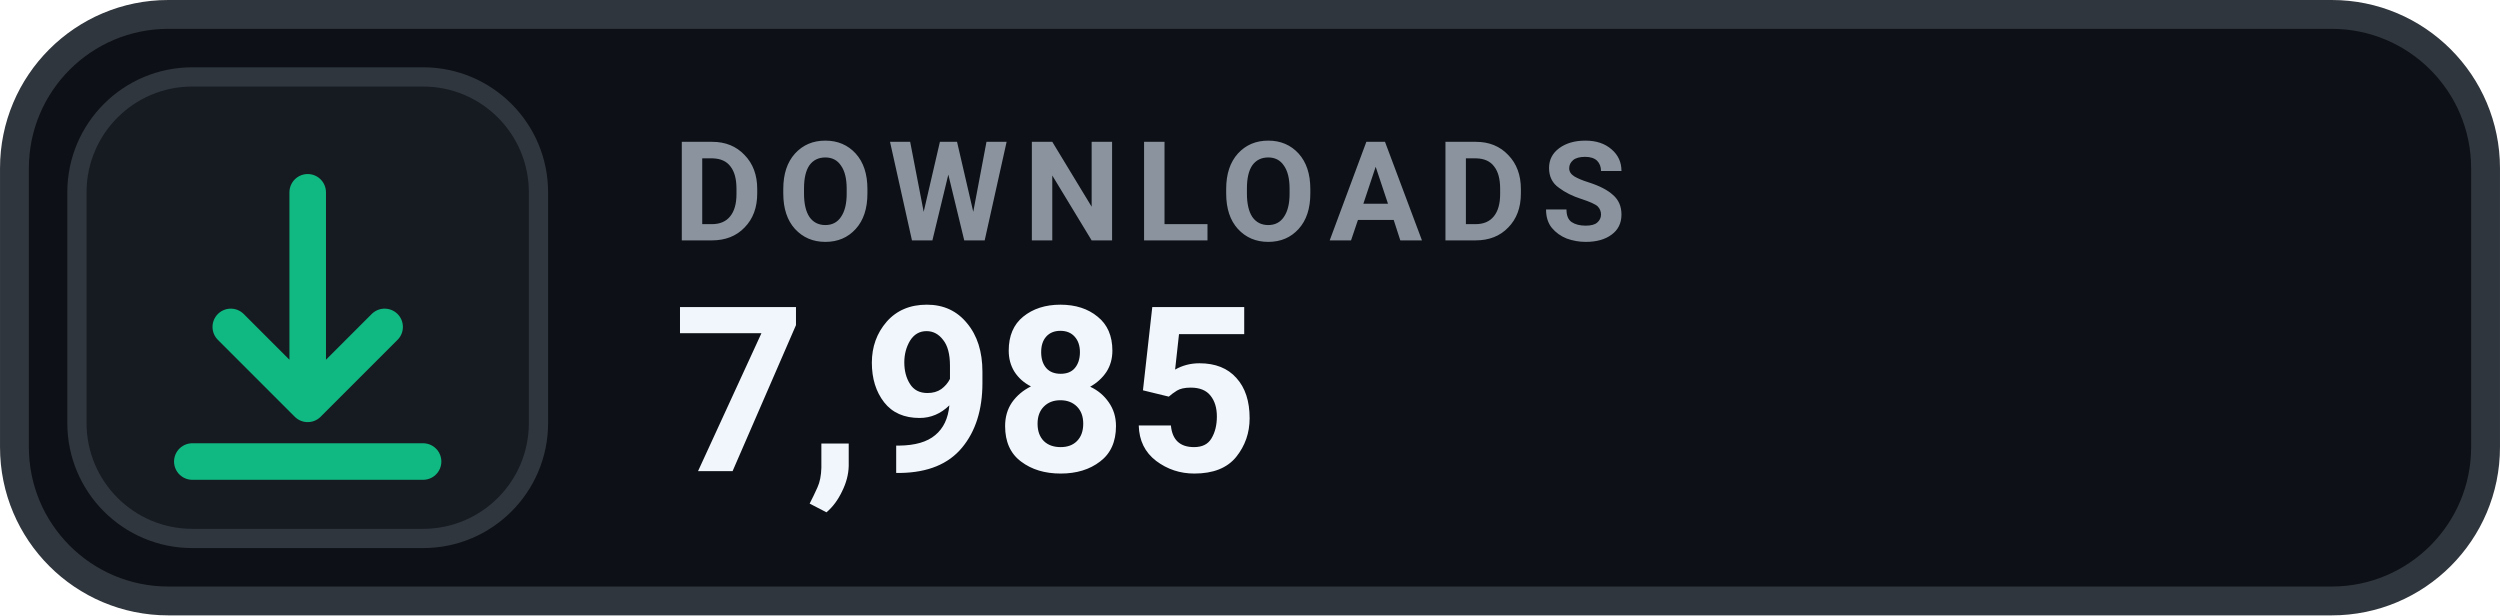
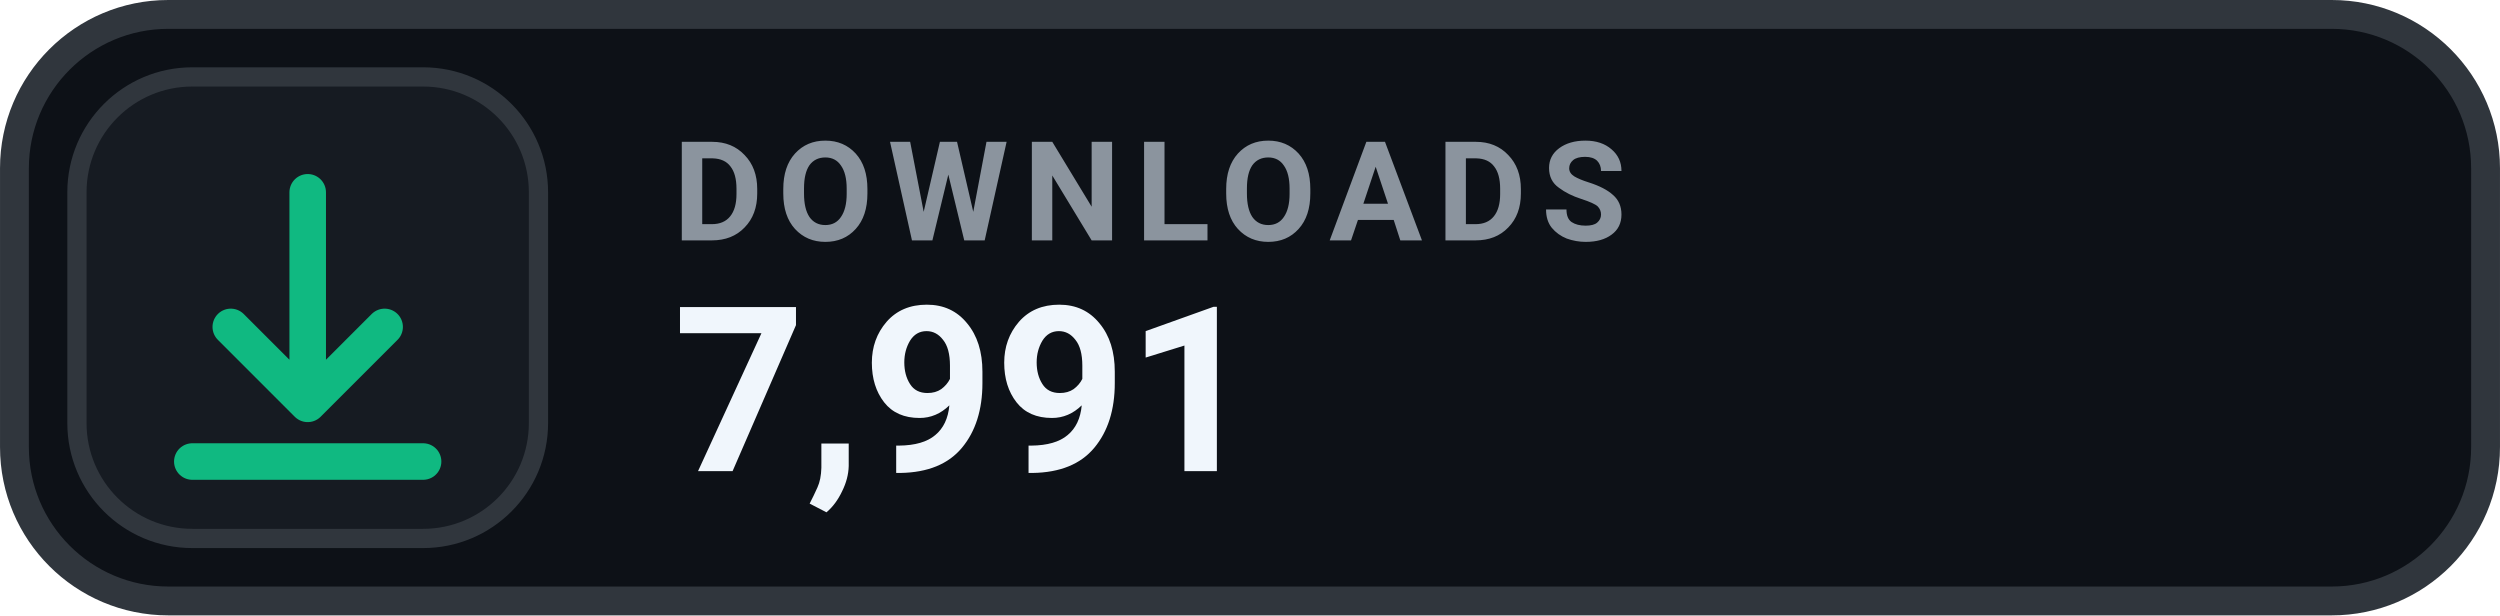
- <svg xmlns="http://www.w3.org/2000/svg" width="126" height="31.015" viewBox="0 0 130 32" role="img" aria-label="DOWNLOADS 7,985">
+ <svg xmlns="http://www.w3.org/2000/svg" width="126" height="31.015" viewBox="0 0 130 32" role="img" aria-label="DOWNLOADS 7,991">
  <rect x=".75" y=".75" width="128.5" height="30.5" rx="8" fill="#0D1117" stroke="#30363D" stroke-width="1.5" />
  <rect x="4" y="4" width="24" height="24" rx="6" fill="#161B22" stroke="#30363D" stroke-width="1" />
  <g transform="translate(16 16)" style="color:#10B981;">
    <path d="M0 -6 v11 m0 0 l4 -4 m-4 4 l-4 -4 M-6 8 h12" fill="none" stroke="currentColor" stroke-width="1.9" stroke-linecap="round" stroke-linejoin="round" />
  </g>
  <text x="35" y="12.5" fill="#8B949E" font-family="-apple-system,BlinkMacSystemFont,'Segoe UI',Roboto,Helvetica,Arial,sans-serif" font-size="7.2" font-weight="700" letter-spacing=".75">DOWNLOADS</text>
-   <text x="35" y="24.5" fill="#F0F6FC" font-family="-apple-system,BlinkMacSystemFont,'Segoe UI',Roboto,Helvetica,Arial,sans-serif" font-size="12" font-weight="700">7,985</text>
+   <text x="35" y="24.5" fill="#F0F6FC" font-family="-apple-system,BlinkMacSystemFont,'Segoe UI',Roboto,Helvetica,Arial,sans-serif" font-size="12" font-weight="700">7,991</text>
</svg>
